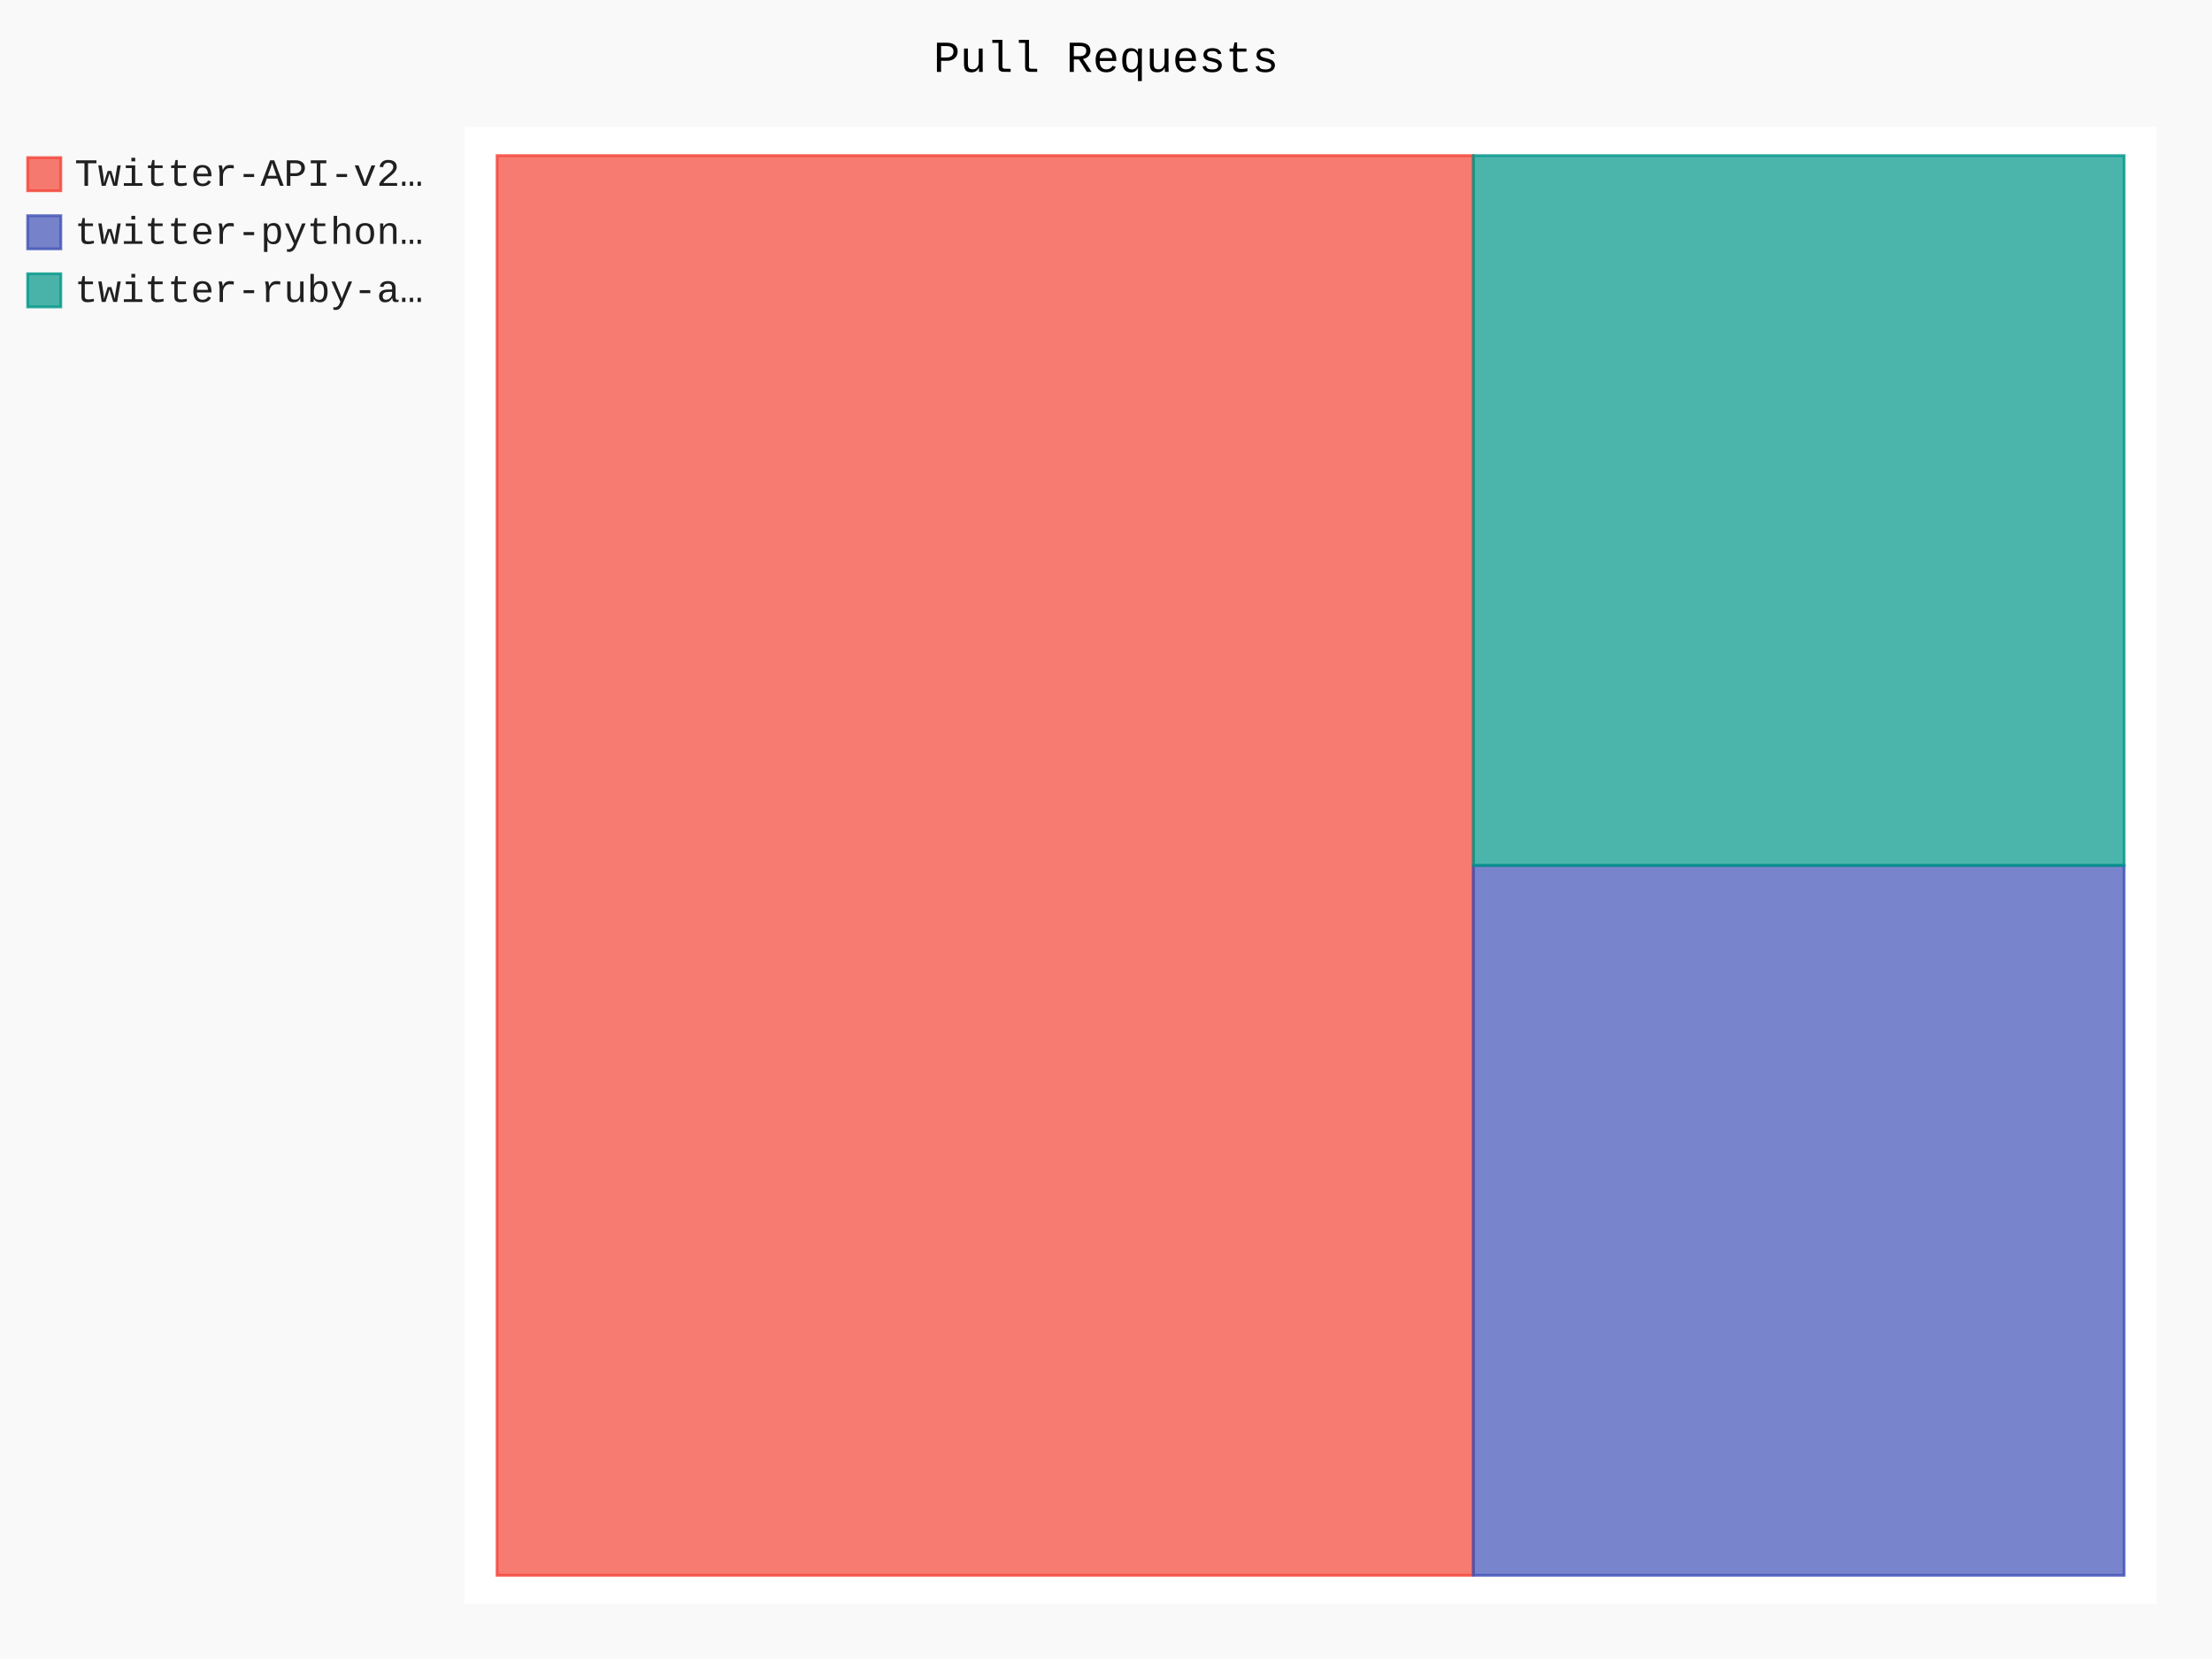
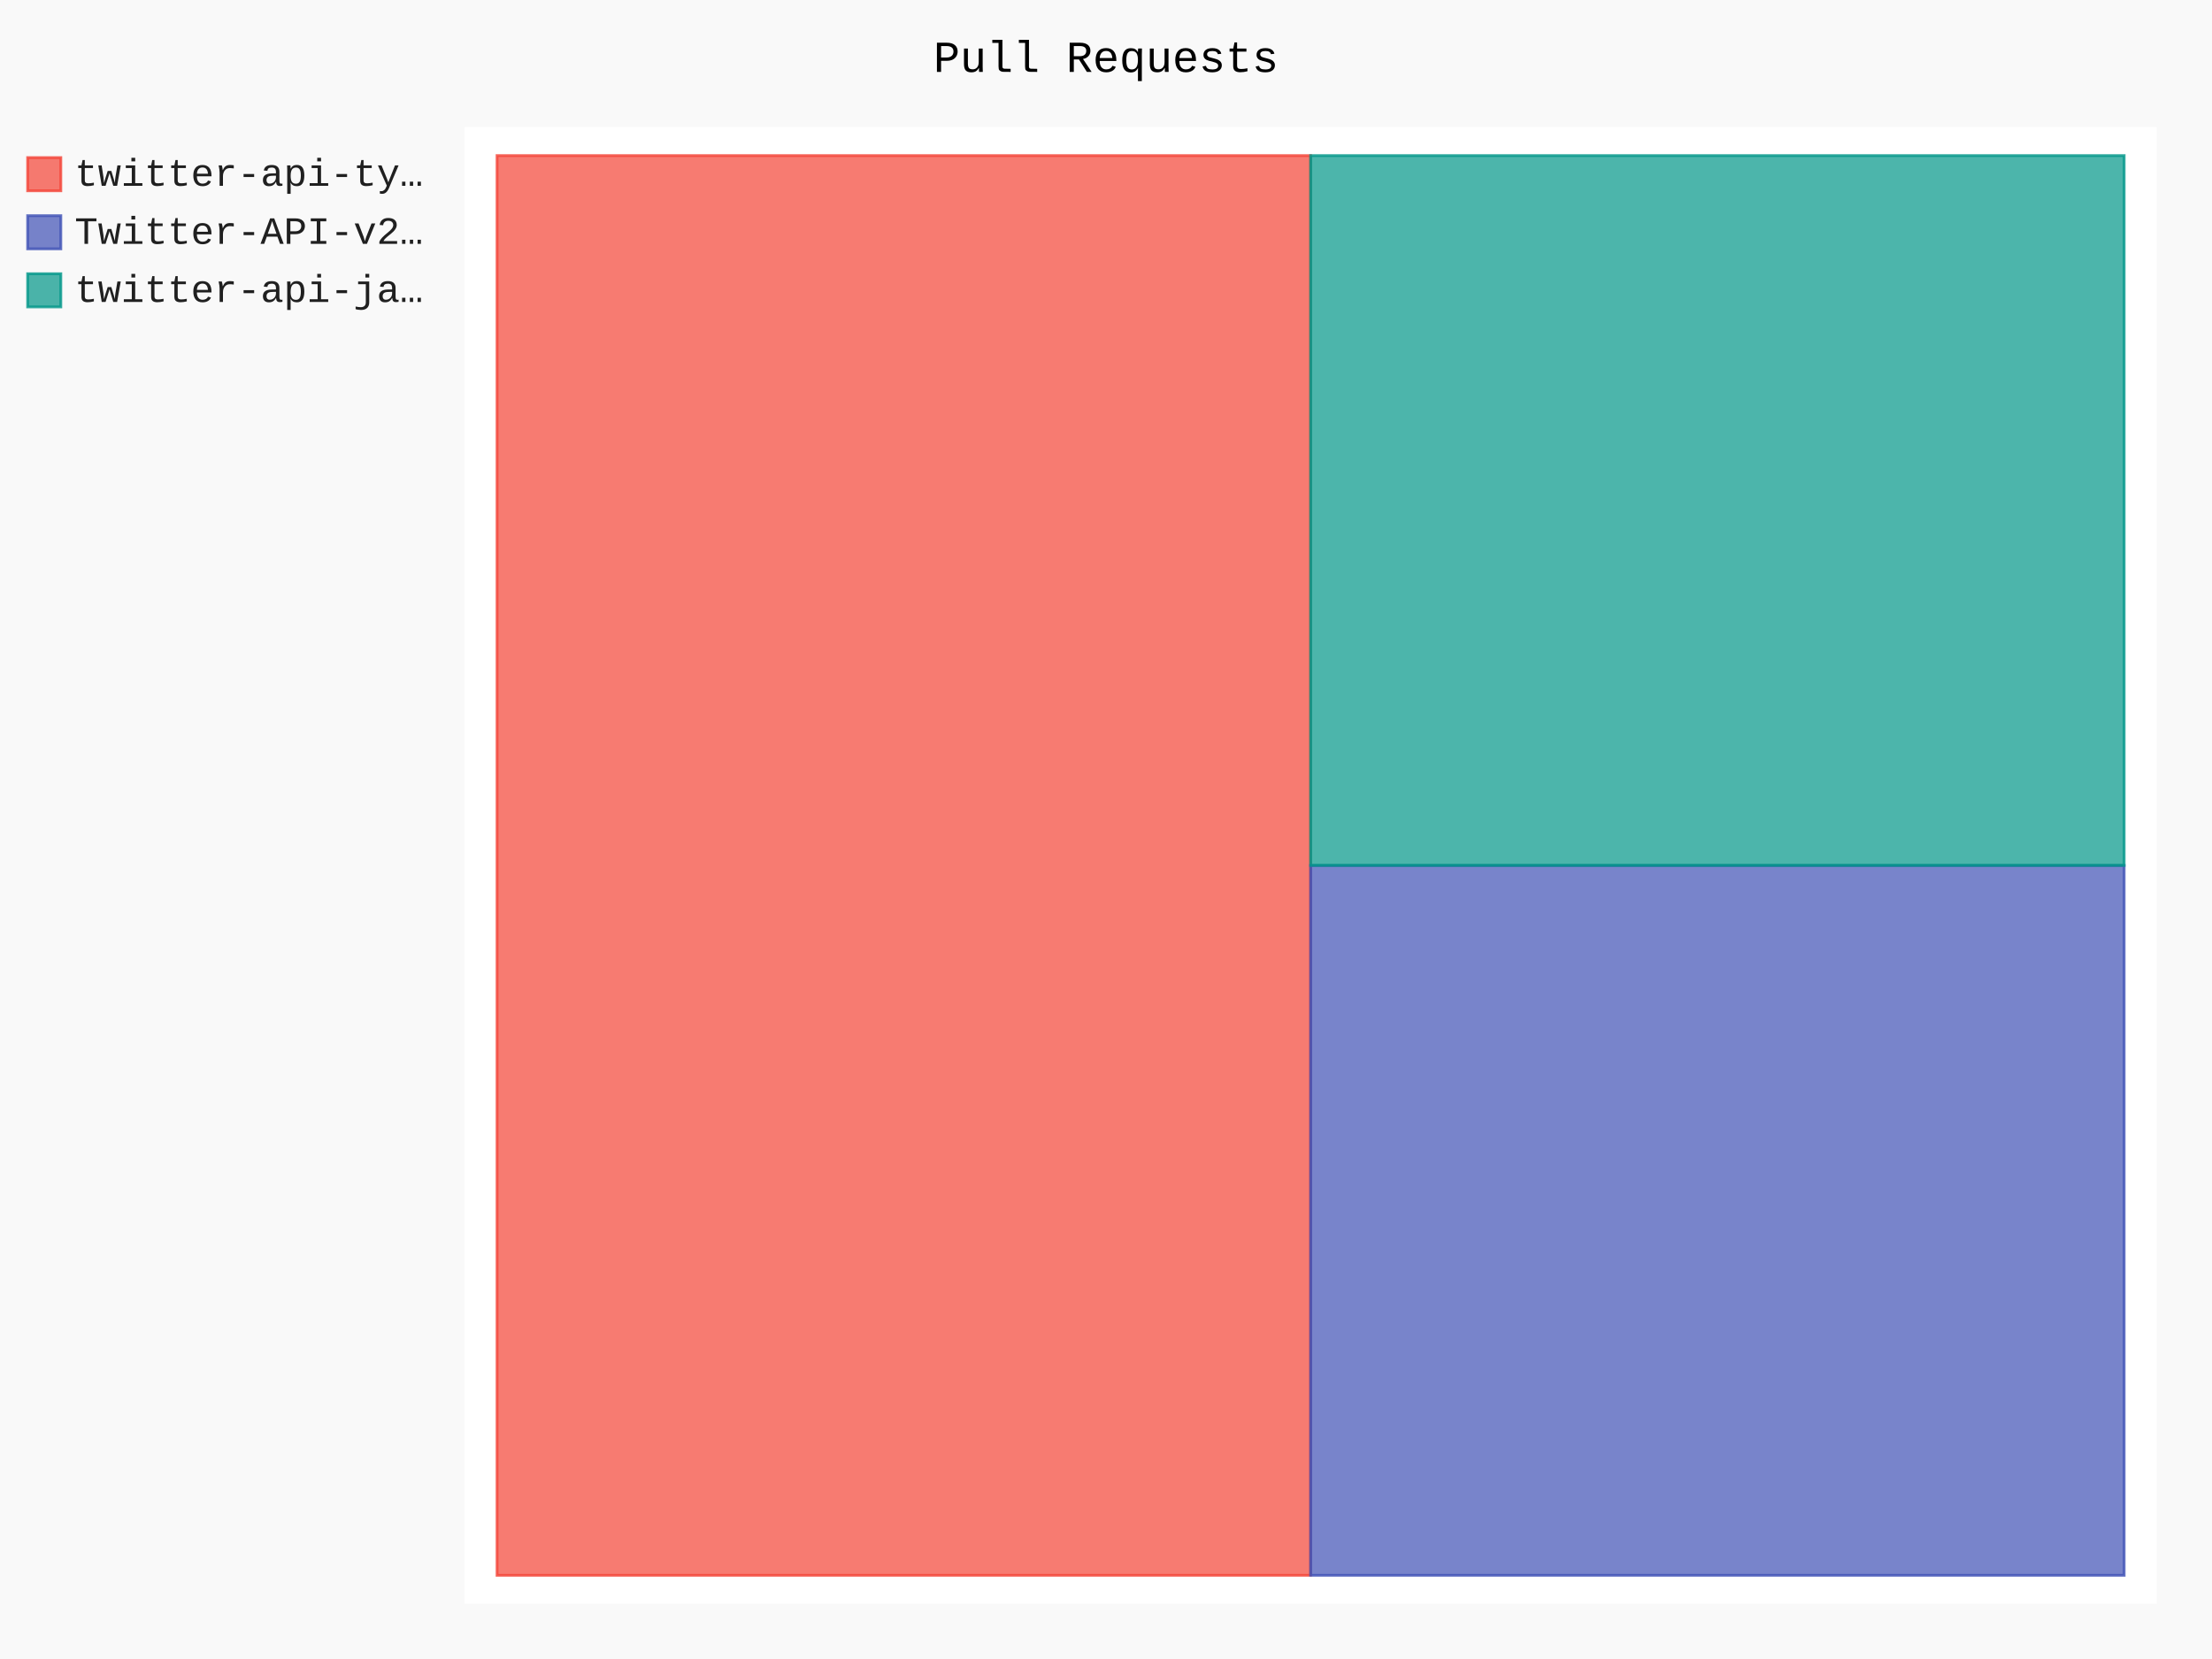
- <svg xmlns="http://www.w3.org/2000/svg" id="chart-11f9f017-787d-4dd6-9435-661cb9a1469b" class="pygal-chart" viewBox="0 0 800 600">
+ <svg xmlns="http://www.w3.org/2000/svg" id="chart-5e329005-d9f0-48bc-b6f6-8405e18e1080" class="pygal-chart" viewBox="0 0 800 600">
  <defs>
-     <style type="text/css">#chart-11f9f017-787d-4dd6-9435-661cb9a1469b{-webkit-user-select:none;-webkit-font-smoothing:antialiased;font-family:Consolas,"Liberation Mono",Menlo,Courier,monospace}#chart-11f9f017-787d-4dd6-9435-661cb9a1469b .title{font-family:Consolas,"Liberation Mono",Menlo,Courier,monospace;font-size:16px}#chart-11f9f017-787d-4dd6-9435-661cb9a1469b .legends .legend text{font-family:Consolas,"Liberation Mono",Menlo,Courier,monospace;font-size:14px}#chart-11f9f017-787d-4dd6-9435-661cb9a1469b .axis text{font-family:Consolas,"Liberation Mono",Menlo,Courier,monospace;font-size:10px}#chart-11f9f017-787d-4dd6-9435-661cb9a1469b .axis text.major{font-family:Consolas,"Liberation Mono",Menlo,Courier,monospace;font-size:10px}#chart-11f9f017-787d-4dd6-9435-661cb9a1469b .text-overlay text.value{font-family:Consolas,"Liberation Mono",Menlo,Courier,monospace;font-size:16px}#chart-11f9f017-787d-4dd6-9435-661cb9a1469b .text-overlay text.label{font-family:Consolas,"Liberation Mono",Menlo,Courier,monospace;font-size:10px}#chart-11f9f017-787d-4dd6-9435-661cb9a1469b .tooltip{font-family:Consolas,"Liberation Mono",Menlo,Courier,monospace;font-size:14px}#chart-11f9f017-787d-4dd6-9435-661cb9a1469b text.no_data{font-family:Consolas,"Liberation Mono",Menlo,Courier,monospace;font-size:64px}
- #chart-11f9f017-787d-4dd6-9435-661cb9a1469b{background-color:rgba(249,249,249,1)}#chart-11f9f017-787d-4dd6-9435-661cb9a1469b path,#chart-11f9f017-787d-4dd6-9435-661cb9a1469b line,#chart-11f9f017-787d-4dd6-9435-661cb9a1469b rect,#chart-11f9f017-787d-4dd6-9435-661cb9a1469b circle{-webkit-transition:150ms;-moz-transition:150ms;transition:150ms}#chart-11f9f017-787d-4dd6-9435-661cb9a1469b .graph &gt; .background{fill:rgba(249,249,249,1)}#chart-11f9f017-787d-4dd6-9435-661cb9a1469b .plot &gt; .background{fill:rgba(255,255,255,1)}#chart-11f9f017-787d-4dd6-9435-661cb9a1469b .graph{fill:rgba(0,0,0,.87)}#chart-11f9f017-787d-4dd6-9435-661cb9a1469b text.no_data{fill:rgba(0,0,0,1)}#chart-11f9f017-787d-4dd6-9435-661cb9a1469b .title{fill:rgba(0,0,0,1)}#chart-11f9f017-787d-4dd6-9435-661cb9a1469b .legends .legend text{fill:rgba(0,0,0,.87)}#chart-11f9f017-787d-4dd6-9435-661cb9a1469b .legends .legend:hover text{fill:rgba(0,0,0,1)}#chart-11f9f017-787d-4dd6-9435-661cb9a1469b .axis .line{stroke:rgba(0,0,0,1)}#chart-11f9f017-787d-4dd6-9435-661cb9a1469b .axis .guide.line{stroke:rgba(0,0,0,.54)}#chart-11f9f017-787d-4dd6-9435-661cb9a1469b .axis .major.line{stroke:rgba(0,0,0,.87)}#chart-11f9f017-787d-4dd6-9435-661cb9a1469b .axis text.major{fill:rgba(0,0,0,1)}#chart-11f9f017-787d-4dd6-9435-661cb9a1469b .axis.y .guides:hover .guide.line,#chart-11f9f017-787d-4dd6-9435-661cb9a1469b .line-graph .axis.x .guides:hover .guide.line,#chart-11f9f017-787d-4dd6-9435-661cb9a1469b .stackedline-graph .axis.x .guides:hover .guide.line,#chart-11f9f017-787d-4dd6-9435-661cb9a1469b .xy-graph .axis.x .guides:hover .guide.line{stroke:rgba(0,0,0,1)}#chart-11f9f017-787d-4dd6-9435-661cb9a1469b .axis .guides:hover text{fill:rgba(0,0,0,1)}#chart-11f9f017-787d-4dd6-9435-661cb9a1469b .reactive{fill-opacity:.7;stroke-opacity:.8;stroke-width:1}#chart-11f9f017-787d-4dd6-9435-661cb9a1469b .ci{stroke:rgba(0,0,0,.87)}#chart-11f9f017-787d-4dd6-9435-661cb9a1469b .reactive.active,#chart-11f9f017-787d-4dd6-9435-661cb9a1469b .active .reactive{fill-opacity:.8;stroke-opacity:.9;stroke-width:4}#chart-11f9f017-787d-4dd6-9435-661cb9a1469b .ci .reactive.active{stroke-width:1.5}#chart-11f9f017-787d-4dd6-9435-661cb9a1469b .series text{fill:rgba(0,0,0,1)}#chart-11f9f017-787d-4dd6-9435-661cb9a1469b .tooltip rect{fill:rgba(255,255,255,1);stroke:rgba(0,0,0,1);-webkit-transition:opacity 150ms;-moz-transition:opacity 150ms;transition:opacity 150ms}#chart-11f9f017-787d-4dd6-9435-661cb9a1469b .tooltip .label{fill:rgba(0,0,0,.87)}#chart-11f9f017-787d-4dd6-9435-661cb9a1469b .tooltip .label{fill:rgba(0,0,0,.87)}#chart-11f9f017-787d-4dd6-9435-661cb9a1469b .tooltip .legend{font-size:.8em;fill:rgba(0,0,0,.54)}#chart-11f9f017-787d-4dd6-9435-661cb9a1469b .tooltip .x_label{font-size:.6em;fill:rgba(0,0,0,1)}#chart-11f9f017-787d-4dd6-9435-661cb9a1469b .tooltip .xlink{font-size:.5em;text-decoration:underline}#chart-11f9f017-787d-4dd6-9435-661cb9a1469b .tooltip .value{font-size:1.5em}#chart-11f9f017-787d-4dd6-9435-661cb9a1469b .bound{font-size:.5em}#chart-11f9f017-787d-4dd6-9435-661cb9a1469b .max-value{font-size:.75em;fill:rgba(0,0,0,.54)}#chart-11f9f017-787d-4dd6-9435-661cb9a1469b .map-element{fill:rgba(255,255,255,1);stroke:rgba(0,0,0,.54) !important}#chart-11f9f017-787d-4dd6-9435-661cb9a1469b .map-element .reactive{fill-opacity:inherit;stroke-opacity:inherit}#chart-11f9f017-787d-4dd6-9435-661cb9a1469b .color-0,#chart-11f9f017-787d-4dd6-9435-661cb9a1469b .color-0 a:visited{stroke:#F44336;fill:#F44336}#chart-11f9f017-787d-4dd6-9435-661cb9a1469b .color-1,#chart-11f9f017-787d-4dd6-9435-661cb9a1469b .color-1 a:visited{stroke:#3F51B5;fill:#3F51B5}#chart-11f9f017-787d-4dd6-9435-661cb9a1469b .color-2,#chart-11f9f017-787d-4dd6-9435-661cb9a1469b .color-2 a:visited{stroke:#009688;fill:#009688}#chart-11f9f017-787d-4dd6-9435-661cb9a1469b .text-overlay .color-0 text{fill:black}#chart-11f9f017-787d-4dd6-9435-661cb9a1469b .text-overlay .color-1 text{fill:black}#chart-11f9f017-787d-4dd6-9435-661cb9a1469b .text-overlay .color-2 text{fill:black}
- #chart-11f9f017-787d-4dd6-9435-661cb9a1469b text.no_data{text-anchor:middle}#chart-11f9f017-787d-4dd6-9435-661cb9a1469b .guide.line{fill:none}#chart-11f9f017-787d-4dd6-9435-661cb9a1469b .centered{text-anchor:middle}#chart-11f9f017-787d-4dd6-9435-661cb9a1469b .title{text-anchor:middle}#chart-11f9f017-787d-4dd6-9435-661cb9a1469b .legends .legend text{fill-opacity:1}#chart-11f9f017-787d-4dd6-9435-661cb9a1469b .axis.x text{text-anchor:middle}#chart-11f9f017-787d-4dd6-9435-661cb9a1469b .axis.x:not(.web) text[transform]{text-anchor:start}#chart-11f9f017-787d-4dd6-9435-661cb9a1469b .axis.x:not(.web) text[transform].backwards{text-anchor:end}#chart-11f9f017-787d-4dd6-9435-661cb9a1469b .axis.y text{text-anchor:end}#chart-11f9f017-787d-4dd6-9435-661cb9a1469b .axis.y text[transform].backwards{text-anchor:start}#chart-11f9f017-787d-4dd6-9435-661cb9a1469b .axis.y2 text{text-anchor:start}#chart-11f9f017-787d-4dd6-9435-661cb9a1469b .axis.y2 text[transform].backwards{text-anchor:end}#chart-11f9f017-787d-4dd6-9435-661cb9a1469b .axis .guide.line{stroke-dasharray:4,4;stroke:black}#chart-11f9f017-787d-4dd6-9435-661cb9a1469b .axis .major.guide.line{stroke-dasharray:6,6;stroke:black}#chart-11f9f017-787d-4dd6-9435-661cb9a1469b .horizontal .axis.y .guide.line,#chart-11f9f017-787d-4dd6-9435-661cb9a1469b .horizontal .axis.y2 .guide.line,#chart-11f9f017-787d-4dd6-9435-661cb9a1469b .vertical .axis.x .guide.line{opacity:0}#chart-11f9f017-787d-4dd6-9435-661cb9a1469b .horizontal .axis.always_show .guide.line,#chart-11f9f017-787d-4dd6-9435-661cb9a1469b .vertical .axis.always_show .guide.line{opacity:1 !important}#chart-11f9f017-787d-4dd6-9435-661cb9a1469b .axis.y .guides:hover .guide.line,#chart-11f9f017-787d-4dd6-9435-661cb9a1469b .axis.y2 .guides:hover .guide.line,#chart-11f9f017-787d-4dd6-9435-661cb9a1469b .axis.x .guides:hover .guide.line{opacity:1}#chart-11f9f017-787d-4dd6-9435-661cb9a1469b .axis .guides:hover text{opacity:1}#chart-11f9f017-787d-4dd6-9435-661cb9a1469b .nofill{fill:none}#chart-11f9f017-787d-4dd6-9435-661cb9a1469b .subtle-fill{fill-opacity:.2}#chart-11f9f017-787d-4dd6-9435-661cb9a1469b .dot{stroke-width:1px;fill-opacity:1;stroke-opacity:1}#chart-11f9f017-787d-4dd6-9435-661cb9a1469b .dot.active{stroke-width:5px}#chart-11f9f017-787d-4dd6-9435-661cb9a1469b .dot.negative{fill:transparent}#chart-11f9f017-787d-4dd6-9435-661cb9a1469b text,#chart-11f9f017-787d-4dd6-9435-661cb9a1469b tspan{stroke:none !important}#chart-11f9f017-787d-4dd6-9435-661cb9a1469b .series text.active{opacity:1}#chart-11f9f017-787d-4dd6-9435-661cb9a1469b .tooltip rect{fill-opacity:.95;stroke-width:.5}#chart-11f9f017-787d-4dd6-9435-661cb9a1469b .tooltip text{fill-opacity:1}#chart-11f9f017-787d-4dd6-9435-661cb9a1469b .showable{visibility:hidden}#chart-11f9f017-787d-4dd6-9435-661cb9a1469b .showable.shown{visibility:visible}#chart-11f9f017-787d-4dd6-9435-661cb9a1469b .gauge-background{fill:rgba(229,229,229,1);stroke:none}#chart-11f9f017-787d-4dd6-9435-661cb9a1469b .bg-lines{stroke:rgba(249,249,249,1);stroke-width:2px}</style>
+     <style type="text/css">#chart-5e329005-d9f0-48bc-b6f6-8405e18e1080{-webkit-user-select:none;-webkit-font-smoothing:antialiased;font-family:Consolas,"Liberation Mono",Menlo,Courier,monospace}#chart-5e329005-d9f0-48bc-b6f6-8405e18e1080 .title{font-family:Consolas,"Liberation Mono",Menlo,Courier,monospace;font-size:16px}#chart-5e329005-d9f0-48bc-b6f6-8405e18e1080 .legends .legend text{font-family:Consolas,"Liberation Mono",Menlo,Courier,monospace;font-size:14px}#chart-5e329005-d9f0-48bc-b6f6-8405e18e1080 .axis text{font-family:Consolas,"Liberation Mono",Menlo,Courier,monospace;font-size:10px}#chart-5e329005-d9f0-48bc-b6f6-8405e18e1080 .axis text.major{font-family:Consolas,"Liberation Mono",Menlo,Courier,monospace;font-size:10px}#chart-5e329005-d9f0-48bc-b6f6-8405e18e1080 .text-overlay text.value{font-family:Consolas,"Liberation Mono",Menlo,Courier,monospace;font-size:16px}#chart-5e329005-d9f0-48bc-b6f6-8405e18e1080 .text-overlay text.label{font-family:Consolas,"Liberation Mono",Menlo,Courier,monospace;font-size:10px}#chart-5e329005-d9f0-48bc-b6f6-8405e18e1080 .tooltip{font-family:Consolas,"Liberation Mono",Menlo,Courier,monospace;font-size:14px}#chart-5e329005-d9f0-48bc-b6f6-8405e18e1080 text.no_data{font-family:Consolas,"Liberation Mono",Menlo,Courier,monospace;font-size:64px}
+ #chart-5e329005-d9f0-48bc-b6f6-8405e18e1080{background-color:rgba(249,249,249,1)}#chart-5e329005-d9f0-48bc-b6f6-8405e18e1080 path,#chart-5e329005-d9f0-48bc-b6f6-8405e18e1080 line,#chart-5e329005-d9f0-48bc-b6f6-8405e18e1080 rect,#chart-5e329005-d9f0-48bc-b6f6-8405e18e1080 circle{-webkit-transition:150ms;-moz-transition:150ms;transition:150ms}#chart-5e329005-d9f0-48bc-b6f6-8405e18e1080 .graph &gt; .background{fill:rgba(249,249,249,1)}#chart-5e329005-d9f0-48bc-b6f6-8405e18e1080 .plot &gt; .background{fill:rgba(255,255,255,1)}#chart-5e329005-d9f0-48bc-b6f6-8405e18e1080 .graph{fill:rgba(0,0,0,.87)}#chart-5e329005-d9f0-48bc-b6f6-8405e18e1080 text.no_data{fill:rgba(0,0,0,1)}#chart-5e329005-d9f0-48bc-b6f6-8405e18e1080 .title{fill:rgba(0,0,0,1)}#chart-5e329005-d9f0-48bc-b6f6-8405e18e1080 .legends .legend text{fill:rgba(0,0,0,.87)}#chart-5e329005-d9f0-48bc-b6f6-8405e18e1080 .legends .legend:hover text{fill:rgba(0,0,0,1)}#chart-5e329005-d9f0-48bc-b6f6-8405e18e1080 .axis .line{stroke:rgba(0,0,0,1)}#chart-5e329005-d9f0-48bc-b6f6-8405e18e1080 .axis .guide.line{stroke:rgba(0,0,0,.54)}#chart-5e329005-d9f0-48bc-b6f6-8405e18e1080 .axis .major.line{stroke:rgba(0,0,0,.87)}#chart-5e329005-d9f0-48bc-b6f6-8405e18e1080 .axis text.major{fill:rgba(0,0,0,1)}#chart-5e329005-d9f0-48bc-b6f6-8405e18e1080 .axis.y .guides:hover .guide.line,#chart-5e329005-d9f0-48bc-b6f6-8405e18e1080 .line-graph .axis.x .guides:hover .guide.line,#chart-5e329005-d9f0-48bc-b6f6-8405e18e1080 .stackedline-graph .axis.x .guides:hover .guide.line,#chart-5e329005-d9f0-48bc-b6f6-8405e18e1080 .xy-graph .axis.x .guides:hover .guide.line{stroke:rgba(0,0,0,1)}#chart-5e329005-d9f0-48bc-b6f6-8405e18e1080 .axis .guides:hover text{fill:rgba(0,0,0,1)}#chart-5e329005-d9f0-48bc-b6f6-8405e18e1080 .reactive{fill-opacity:.7;stroke-opacity:.8;stroke-width:1}#chart-5e329005-d9f0-48bc-b6f6-8405e18e1080 .ci{stroke:rgba(0,0,0,.87)}#chart-5e329005-d9f0-48bc-b6f6-8405e18e1080 .reactive.active,#chart-5e329005-d9f0-48bc-b6f6-8405e18e1080 .active .reactive{fill-opacity:.8;stroke-opacity:.9;stroke-width:4}#chart-5e329005-d9f0-48bc-b6f6-8405e18e1080 .ci .reactive.active{stroke-width:1.5}#chart-5e329005-d9f0-48bc-b6f6-8405e18e1080 .series text{fill:rgba(0,0,0,1)}#chart-5e329005-d9f0-48bc-b6f6-8405e18e1080 .tooltip rect{fill:rgba(255,255,255,1);stroke:rgba(0,0,0,1);-webkit-transition:opacity 150ms;-moz-transition:opacity 150ms;transition:opacity 150ms}#chart-5e329005-d9f0-48bc-b6f6-8405e18e1080 .tooltip .label{fill:rgba(0,0,0,.87)}#chart-5e329005-d9f0-48bc-b6f6-8405e18e1080 .tooltip .label{fill:rgba(0,0,0,.87)}#chart-5e329005-d9f0-48bc-b6f6-8405e18e1080 .tooltip .legend{font-size:.8em;fill:rgba(0,0,0,.54)}#chart-5e329005-d9f0-48bc-b6f6-8405e18e1080 .tooltip .x_label{font-size:.6em;fill:rgba(0,0,0,1)}#chart-5e329005-d9f0-48bc-b6f6-8405e18e1080 .tooltip .xlink{font-size:.5em;text-decoration:underline}#chart-5e329005-d9f0-48bc-b6f6-8405e18e1080 .tooltip .value{font-size:1.5em}#chart-5e329005-d9f0-48bc-b6f6-8405e18e1080 .bound{font-size:.5em}#chart-5e329005-d9f0-48bc-b6f6-8405e18e1080 .max-value{font-size:.75em;fill:rgba(0,0,0,.54)}#chart-5e329005-d9f0-48bc-b6f6-8405e18e1080 .map-element{fill:rgba(255,255,255,1);stroke:rgba(0,0,0,.54) !important}#chart-5e329005-d9f0-48bc-b6f6-8405e18e1080 .map-element .reactive{fill-opacity:inherit;stroke-opacity:inherit}#chart-5e329005-d9f0-48bc-b6f6-8405e18e1080 .color-0,#chart-5e329005-d9f0-48bc-b6f6-8405e18e1080 .color-0 a:visited{stroke:#F44336;fill:#F44336}#chart-5e329005-d9f0-48bc-b6f6-8405e18e1080 .color-1,#chart-5e329005-d9f0-48bc-b6f6-8405e18e1080 .color-1 a:visited{stroke:#3F51B5;fill:#3F51B5}#chart-5e329005-d9f0-48bc-b6f6-8405e18e1080 .color-2,#chart-5e329005-d9f0-48bc-b6f6-8405e18e1080 .color-2 a:visited{stroke:#009688;fill:#009688}#chart-5e329005-d9f0-48bc-b6f6-8405e18e1080 .text-overlay .color-0 text{fill:black}#chart-5e329005-d9f0-48bc-b6f6-8405e18e1080 .text-overlay .color-1 text{fill:black}#chart-5e329005-d9f0-48bc-b6f6-8405e18e1080 .text-overlay .color-2 text{fill:black}
+ #chart-5e329005-d9f0-48bc-b6f6-8405e18e1080 text.no_data{text-anchor:middle}#chart-5e329005-d9f0-48bc-b6f6-8405e18e1080 .guide.line{fill:none}#chart-5e329005-d9f0-48bc-b6f6-8405e18e1080 .centered{text-anchor:middle}#chart-5e329005-d9f0-48bc-b6f6-8405e18e1080 .title{text-anchor:middle}#chart-5e329005-d9f0-48bc-b6f6-8405e18e1080 .legends .legend text{fill-opacity:1}#chart-5e329005-d9f0-48bc-b6f6-8405e18e1080 .axis.x text{text-anchor:middle}#chart-5e329005-d9f0-48bc-b6f6-8405e18e1080 .axis.x:not(.web) text[transform]{text-anchor:start}#chart-5e329005-d9f0-48bc-b6f6-8405e18e1080 .axis.x:not(.web) text[transform].backwards{text-anchor:end}#chart-5e329005-d9f0-48bc-b6f6-8405e18e1080 .axis.y text{text-anchor:end}#chart-5e329005-d9f0-48bc-b6f6-8405e18e1080 .axis.y text[transform].backwards{text-anchor:start}#chart-5e329005-d9f0-48bc-b6f6-8405e18e1080 .axis.y2 text{text-anchor:start}#chart-5e329005-d9f0-48bc-b6f6-8405e18e1080 .axis.y2 text[transform].backwards{text-anchor:end}#chart-5e329005-d9f0-48bc-b6f6-8405e18e1080 .axis .guide.line{stroke-dasharray:4,4;stroke:black}#chart-5e329005-d9f0-48bc-b6f6-8405e18e1080 .axis .major.guide.line{stroke-dasharray:6,6;stroke:black}#chart-5e329005-d9f0-48bc-b6f6-8405e18e1080 .horizontal .axis.y .guide.line,#chart-5e329005-d9f0-48bc-b6f6-8405e18e1080 .horizontal .axis.y2 .guide.line,#chart-5e329005-d9f0-48bc-b6f6-8405e18e1080 .vertical .axis.x .guide.line{opacity:0}#chart-5e329005-d9f0-48bc-b6f6-8405e18e1080 .horizontal .axis.always_show .guide.line,#chart-5e329005-d9f0-48bc-b6f6-8405e18e1080 .vertical .axis.always_show .guide.line{opacity:1 !important}#chart-5e329005-d9f0-48bc-b6f6-8405e18e1080 .axis.y .guides:hover .guide.line,#chart-5e329005-d9f0-48bc-b6f6-8405e18e1080 .axis.y2 .guides:hover .guide.line,#chart-5e329005-d9f0-48bc-b6f6-8405e18e1080 .axis.x .guides:hover .guide.line{opacity:1}#chart-5e329005-d9f0-48bc-b6f6-8405e18e1080 .axis .guides:hover text{opacity:1}#chart-5e329005-d9f0-48bc-b6f6-8405e18e1080 .nofill{fill:none}#chart-5e329005-d9f0-48bc-b6f6-8405e18e1080 .subtle-fill{fill-opacity:.2}#chart-5e329005-d9f0-48bc-b6f6-8405e18e1080 .dot{stroke-width:1px;fill-opacity:1;stroke-opacity:1}#chart-5e329005-d9f0-48bc-b6f6-8405e18e1080 .dot.active{stroke-width:5px}#chart-5e329005-d9f0-48bc-b6f6-8405e18e1080 .dot.negative{fill:transparent}#chart-5e329005-d9f0-48bc-b6f6-8405e18e1080 text,#chart-5e329005-d9f0-48bc-b6f6-8405e18e1080 tspan{stroke:none !important}#chart-5e329005-d9f0-48bc-b6f6-8405e18e1080 .series text.active{opacity:1}#chart-5e329005-d9f0-48bc-b6f6-8405e18e1080 .tooltip rect{fill-opacity:.95;stroke-width:.5}#chart-5e329005-d9f0-48bc-b6f6-8405e18e1080 .tooltip text{fill-opacity:1}#chart-5e329005-d9f0-48bc-b6f6-8405e18e1080 .showable{visibility:hidden}#chart-5e329005-d9f0-48bc-b6f6-8405e18e1080 .showable.shown{visibility:visible}#chart-5e329005-d9f0-48bc-b6f6-8405e18e1080 .gauge-background{fill:rgba(229,229,229,1);stroke:none}#chart-5e329005-d9f0-48bc-b6f6-8405e18e1080 .bg-lines{stroke:rgba(249,249,249,1);stroke-width:2px}</style>
  </defs>
  <g class="graph treemap-graph vertical">
    <rect x="0" y="0" width="800" height="600" class="background" />
    <g transform="translate(168, 46)" class="plot">
      <rect x="0" y="0" width="612.0" height="534" class="background" />
      <g class="series serie-0 color-0">
        <g class="rects">
          <g class="rect">
-             <rect x="11.769" y="10.269" width="353.077" height="513.462" class="rect reactive tooltip-trigger" />
+             <rect x="11.769" y="10.269" width="294.231" height="513.462" class="rect reactive tooltip-trigger" />
          </g>
        </g>
      </g>
      <g class="series serie-1 color-1">
        <g class="rects">
          <g class="rect">
-             <rect x="364.846" y="267.0" width="235.385" height="256.731" class="rect reactive tooltip-trigger" />
+             <rect x="306" y="267.0" width="294.231" height="256.731" class="rect reactive tooltip-trigger" />
          </g>
        </g>
      </g>
      <g class="series serie-2 color-2">
        <g class="rects">
          <g class="rect">
-             <rect x="364.846" y="10.269" width="235.385" height="256.731" class="rect reactive tooltip-trigger" />
+             <rect x="306" y="10.269" width="294.231" height="256.731" class="rect reactive tooltip-trigger" />
          </g>
        </g>
      </g>
    </g>
    <g class="titles">
      <text x="400.0" y="26" class="title plot_title">Pull Requests</text>
    </g>
    <g transform="translate(168, 46)" class="plot overlay">
      <g class="series serie-0 color-0" />
      <g class="series serie-1 color-1" />
      <g class="series serie-2 color-2" />
    </g>
    <g transform="translate(168, 46)" class="plot text-overlay">
      <g class="series serie-0 color-0" />
      <g class="series serie-1 color-1" />
      <g class="series serie-2 color-2" />
    </g>
    <g transform="translate(168, 46)" class="plot tooltip-overlay">
      <g transform="translate(0 0)" style="opacity: 0" class="tooltip">
        <rect rx="0" ry="0" width="0" height="0" class="tooltip-box" />
        <g class="text" />
      </g>
    </g>
    <g transform="translate(10, 56)" class="legends">
      <g id="activate-serie-0" class="legend reactive activate-serie">
        <rect x="0.0" y="1.0" width="12" height="12" class="color-0 reactive" />
-         <text x="17.0" y="11.2">Twitter-API-v2…</text>
+         <text x="17.0" y="11.2">twitter-api-ty…</text>
      </g>
      <g id="activate-serie-1" class="legend reactive activate-serie">
        <rect x="0.0" y="22.0" width="12" height="12" class="color-1 reactive" />
-         <text x="17.0" y="32.2">twitter-python…</text>
+         <text x="17.0" y="32.2">Twitter-API-v2…</text>
      </g>
      <g id="activate-serie-2" class="legend reactive activate-serie">
        <rect x="0.0" y="43.0" width="12" height="12" class="color-2 reactive" />
-         <text x="17.0" y="53.2">twitter-ruby-a…</text>
+         <text x="17.0" y="53.2">twitter-api-ja…</text>
      </g>
    </g>
    <g transform="translate(790, 56)" class="legends" />
  </g>
</svg>
